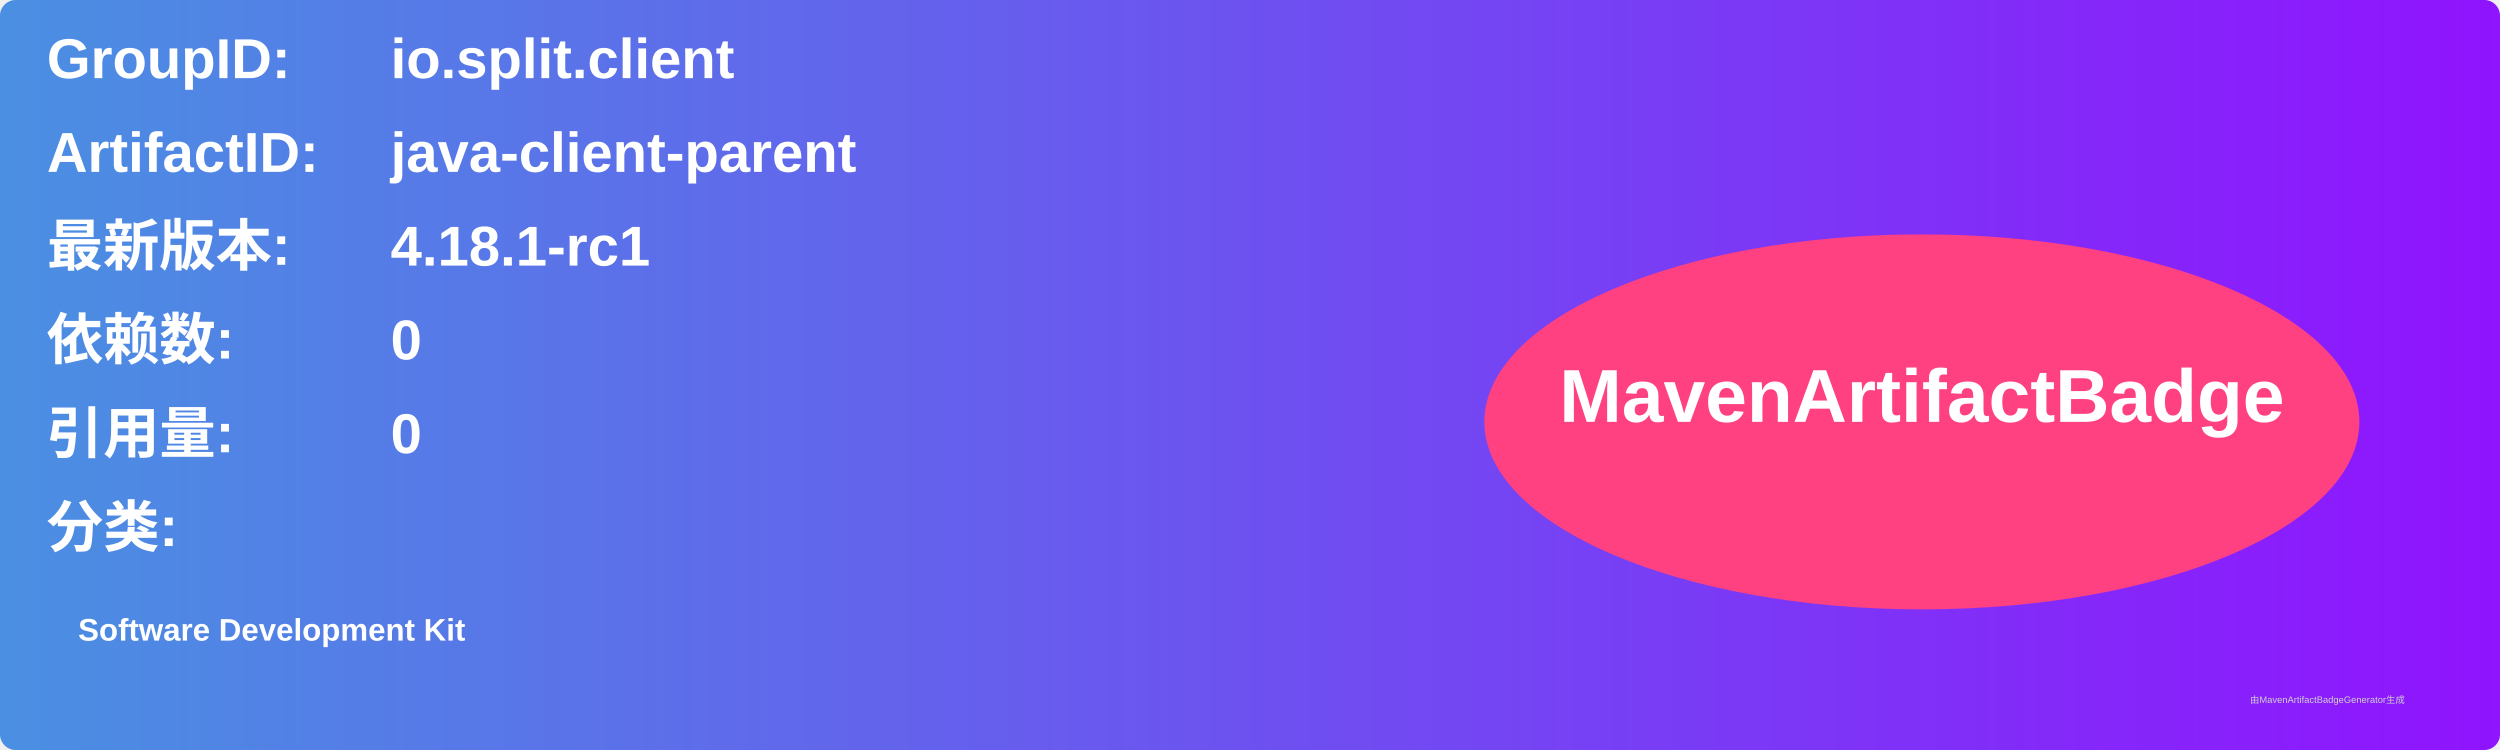
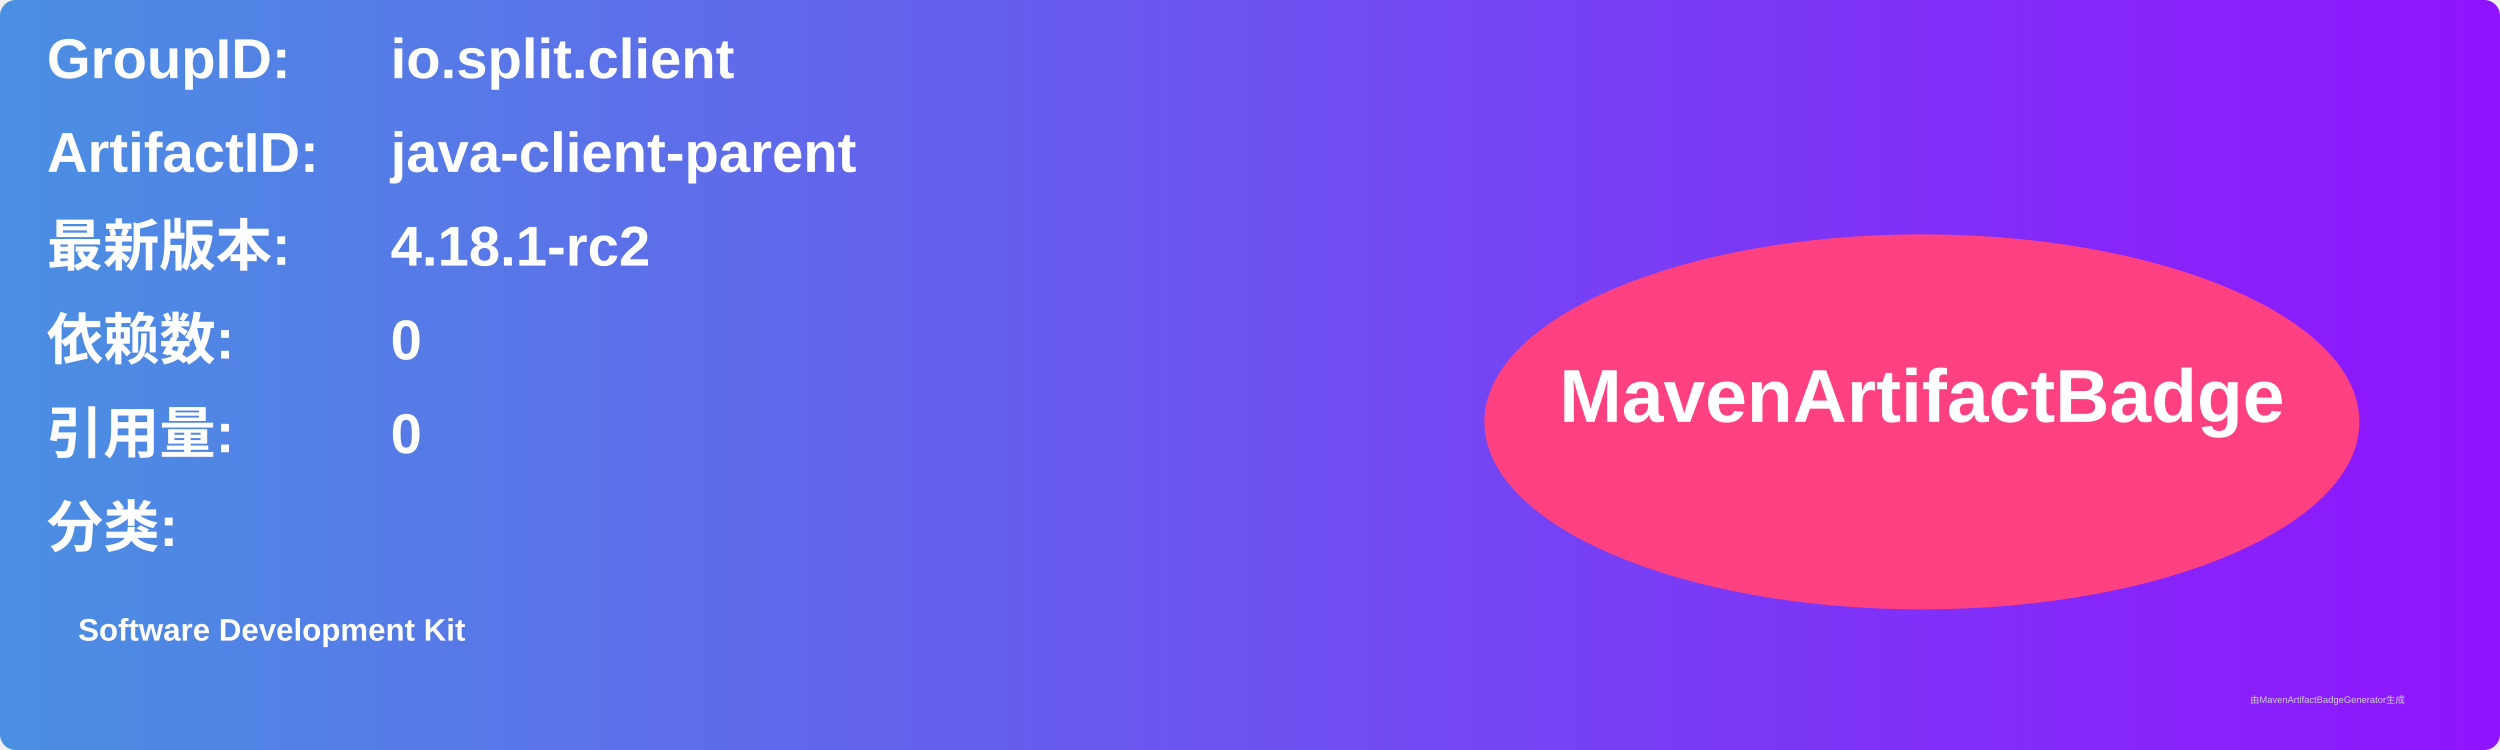
<svg xmlns="http://www.w3.org/2000/svg" width="800" height="240" viewBox="0 0 800 240">
  <linearGradient id="grad" x1="0%" y1="0%" x2="100%" y2="0%">
    <stop offset="0%" stop-color="#4a90e2" />
    <stop offset="100%" stop-color="#9013fe" />
  </linearGradient>
  <rect width="100%" height="100%" rx="5" ry="5" fill="url(#grad)" />
  <g transform="translate(15, 15)">
    <text x="0" y="10" font-family="Arial" font-size="18" fill="white" font-weight="bold" width="260">GroupID:</text>
    <text x="110" y="10" font-family="Arial" font-size="18" fill="white" font-weight="bold" width="460">io.split.client</text>
    <text x="0" y="40" font-family="Arial" font-size="18" fill="white" font-weight="bold" width="260">ArtifactID:</text>
    <text x="110" y="40" font-family="Arial" font-size="18" fill="white" font-weight="bold" width="460">java-client-parent</text>
    <text x="0" y="70" font-family="Arial" font-size="18" fill="white" font-weight="bold">最新版本:</text>
    <text x="110" y="70" font-family="Arial" font-size="18" fill="white" font-weight="bold">
-       <tspan font-weight="bold">4.18.1-rc1</tspan>
+       <tspan font-weight="bold">4.18.1-rc2</tspan>
    </text>
    <text x="0" y="100" font-family="Arial" font-size="18" fill="white" font-weight="bold">依赖数: </text>
    <text x="110" y="100" font-family="Arial" font-size="18" fill="white">
      <tspan font-weight="bold">0</tspan>
    </text>
    <text x="0" y="130" font-family="Arial" font-size="18" fill="white" font-weight="bold">引用量: </text>
    <text x="110" y="130" font-family="Arial" font-size="18" fill="white">
      <tspan font-weight="bold">0</tspan>
    </text>
    <text x="0" y="160" font-family="Arial" font-size="18" fill="white" font-weight="bold">分类:</text>
    <text x="10" y="190" font-family="Arial" font-size="10" fill="white">
      <tspan font-weight="bold">Software Development Kit</tspan>
    </text>
    <ellipse cx="600" cy="120" rx="140" ry="60" fill="#ff4081" />
    <text x="600" y="120" text-anchor="middle" font-family="Arial" font-size="24" fill="white" font-weight="bold">MavenArtifactBadge</text>
  </g>
  <text x="720" y="225" font-family="Arial" font-size="3" fill="#d0d0d0">由MavenArtifactBadgeGenerator生成</text>
</svg>
